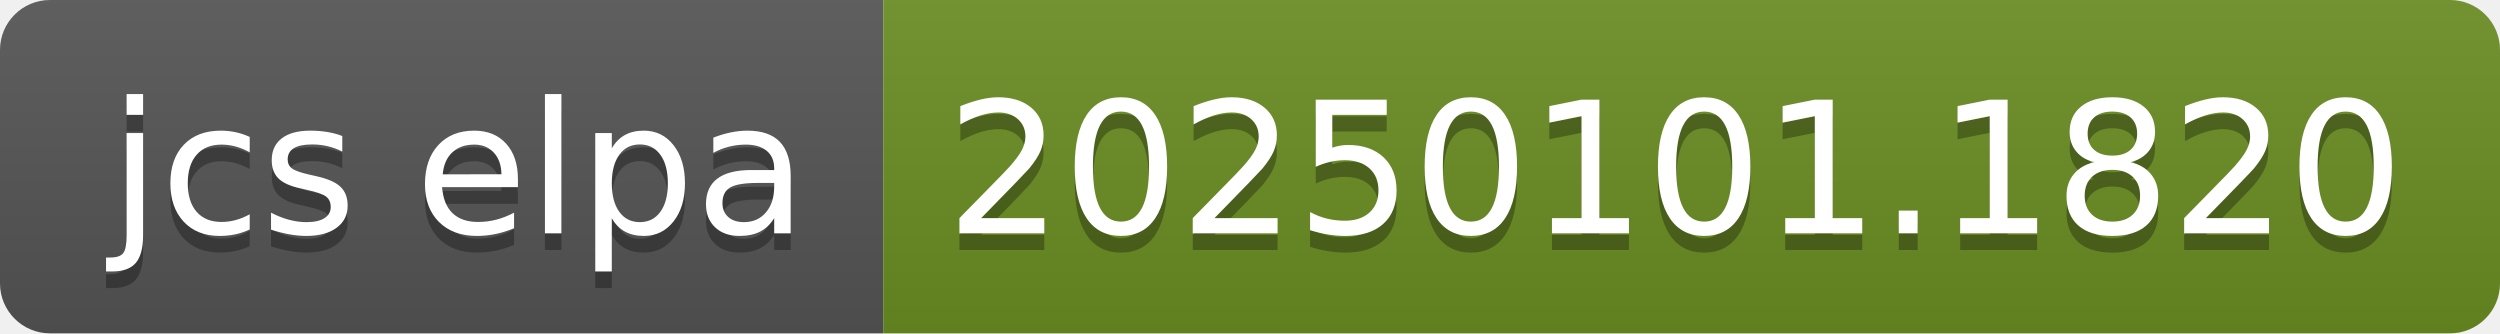
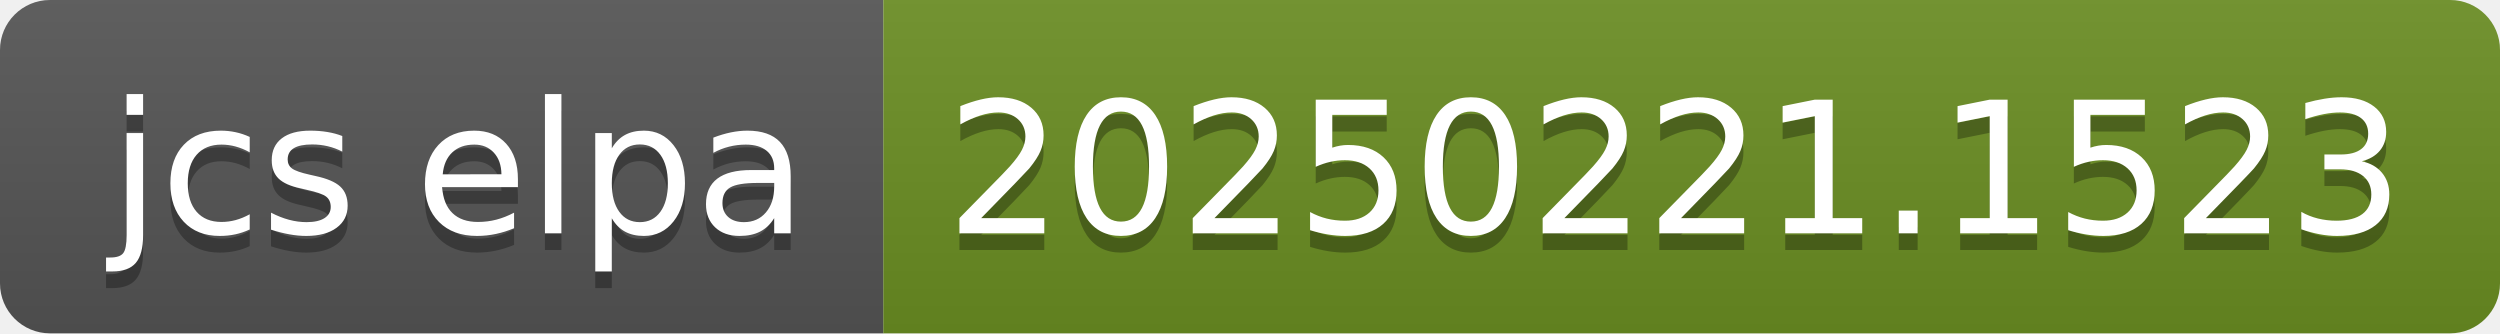
- <svg xmlns="http://www.w3.org/2000/svg" width="150" height="20" role="img" aria-label="jcs elpa: 20250101.1820">
+ <svg xmlns="http://www.w3.org/2000/svg" width="150" height="20" role="img" aria-label="jcs elpa: 20250221.1523">
  <linearGradient id="s" x2="0" y2="100%">
    <stop offset="0" stop-color="#bbb" stop-opacity=".1" />
    <stop offset="1" stop-opacity=".1" />
  </linearGradient>
  <clipPath id="r">
    <rect width="150" height="20" rx="3" fill="#fff" />
  </clipPath>
  <g clip-path="url(#r)">
    <rect width="53" height="20" fill="#555" />
    <rect x="53" width="97" height="20" fill="#6b8e23" />
    <rect width="150" height="20" fill="url(#s)" />
  </g>
  <g fill="#fff" text-anchor="middle" font-family="Verdana,Geneva,DejaVu Sans,sans-serif" text-rendering="geometricPrecision" font-size="110">
    <text aria-hidden="true" x="275" y="150" fill="#010101" fill-opacity=".3" transform="scale(.1)" textLength="430">jcs elpa</text>
    <text x="275" y="140" transform="scale(.1)" fill="#fff" textLength="430">jcs elpa</text>
-     <text aria-hidden="true" x="1005" y="150" fill="#010101" fill-opacity=".3" transform="scale(.1)" textLength="870">20250101.1820</text>
-     <text x="1005" y="140" transform="scale(.1)" fill="#fff" textLength="870">20250101.1820</text>
+     <text aria-hidden="true" x="1005" y="150" fill="#010101" fill-opacity=".3" transform="scale(.1)" textLength="870">20250221.1523</text>
+     <text x="1005" y="140" transform="scale(.1)" fill="#fff" textLength="870">20250221.1523</text>
  </g>
</svg>
